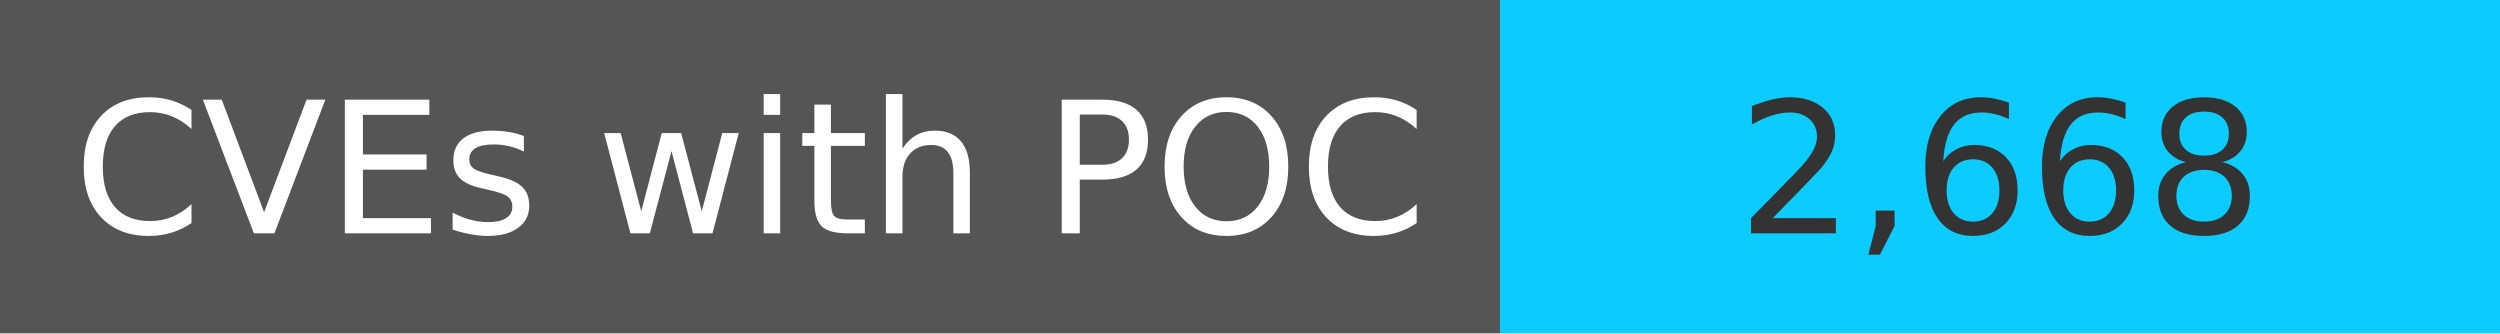
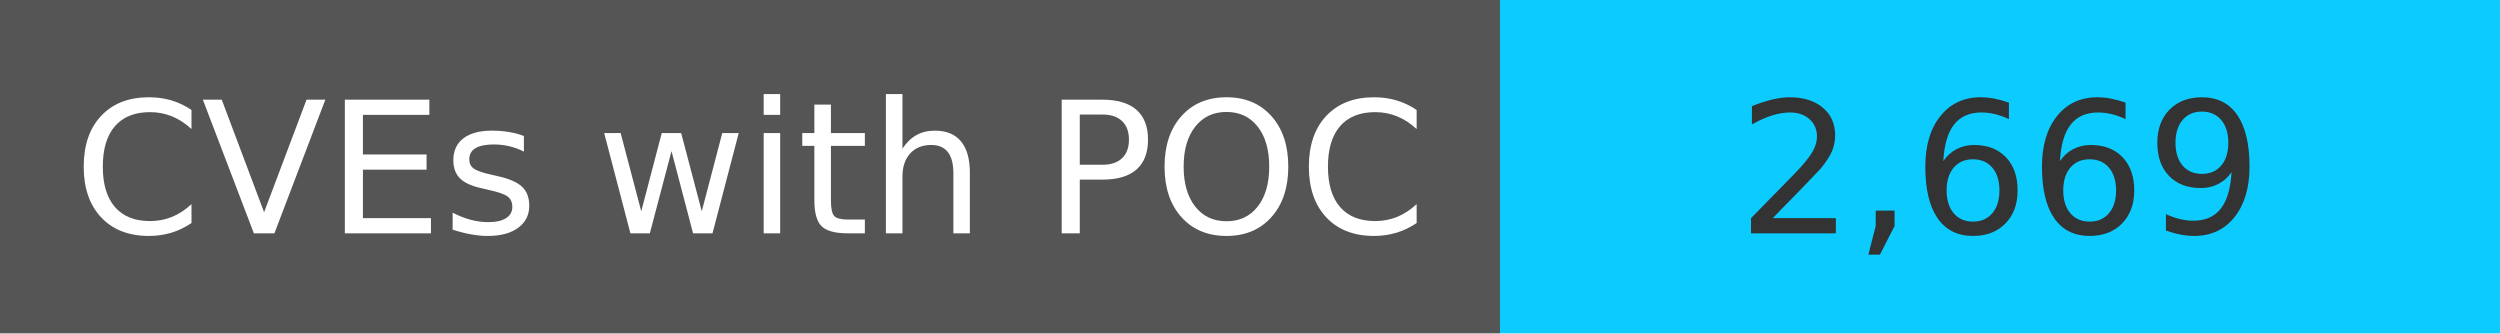
<svg xmlns="http://www.w3.org/2000/svg" width="150" height="20" role="img">
  <linearGradient id="s" x2="0" y2="100%">
    <stop offset="0" stop-color="#bbb" stop-opacity=".1" />
    <stop offset="1" stop-opacity=".1" />
  </linearGradient>
  <g>
    <rect width="90" height="20" fill="#555" />
    <rect x="90" width="267" height="20" fill="#0cccff" />
  </g>
  <g fill="#fff" text-anchor="middle" font-family="Verdana,Geneva,DejaVu Sans,sans-serif" text-rendering="geometricPrecision" font-size="110">
    <text x="450" y="140" transform="scale(.1)" fill="#fff">
            CVEs with POC
        </text>
    <text x="1200" y="140" transform="scale(.1)" fill="#333">
-             2,668
+             2,669
        </text>
  </g>
</svg>
